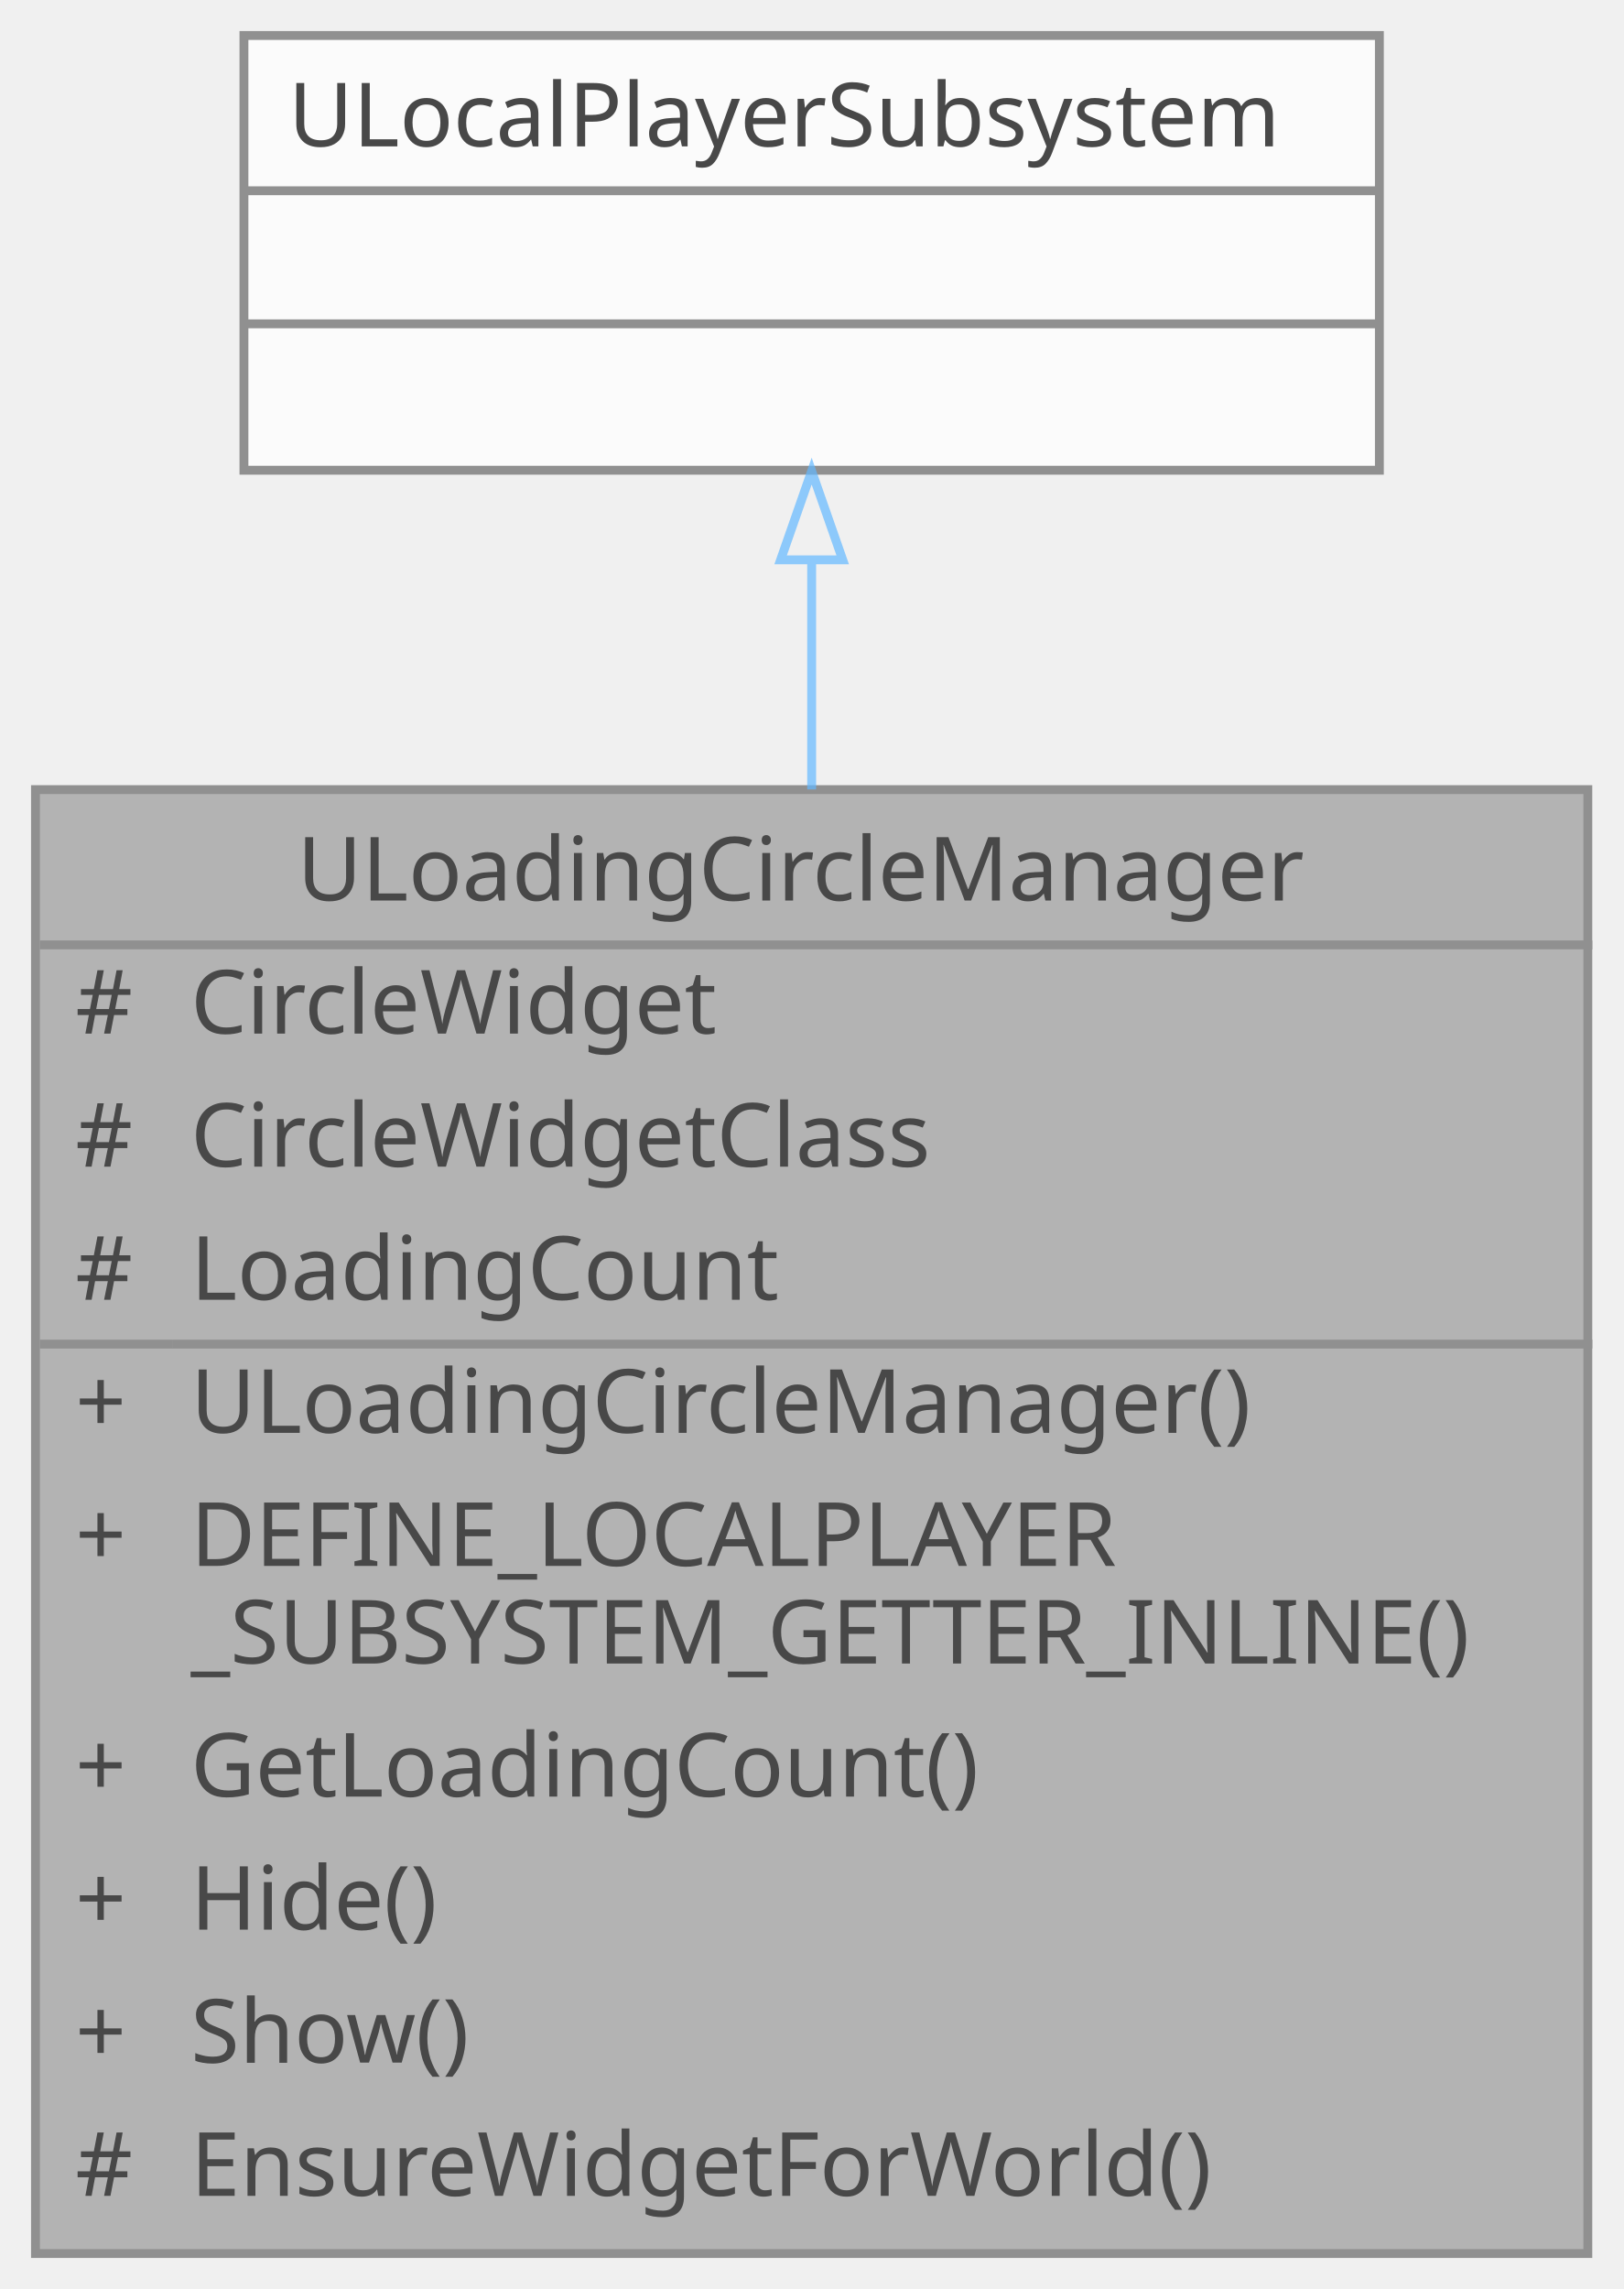
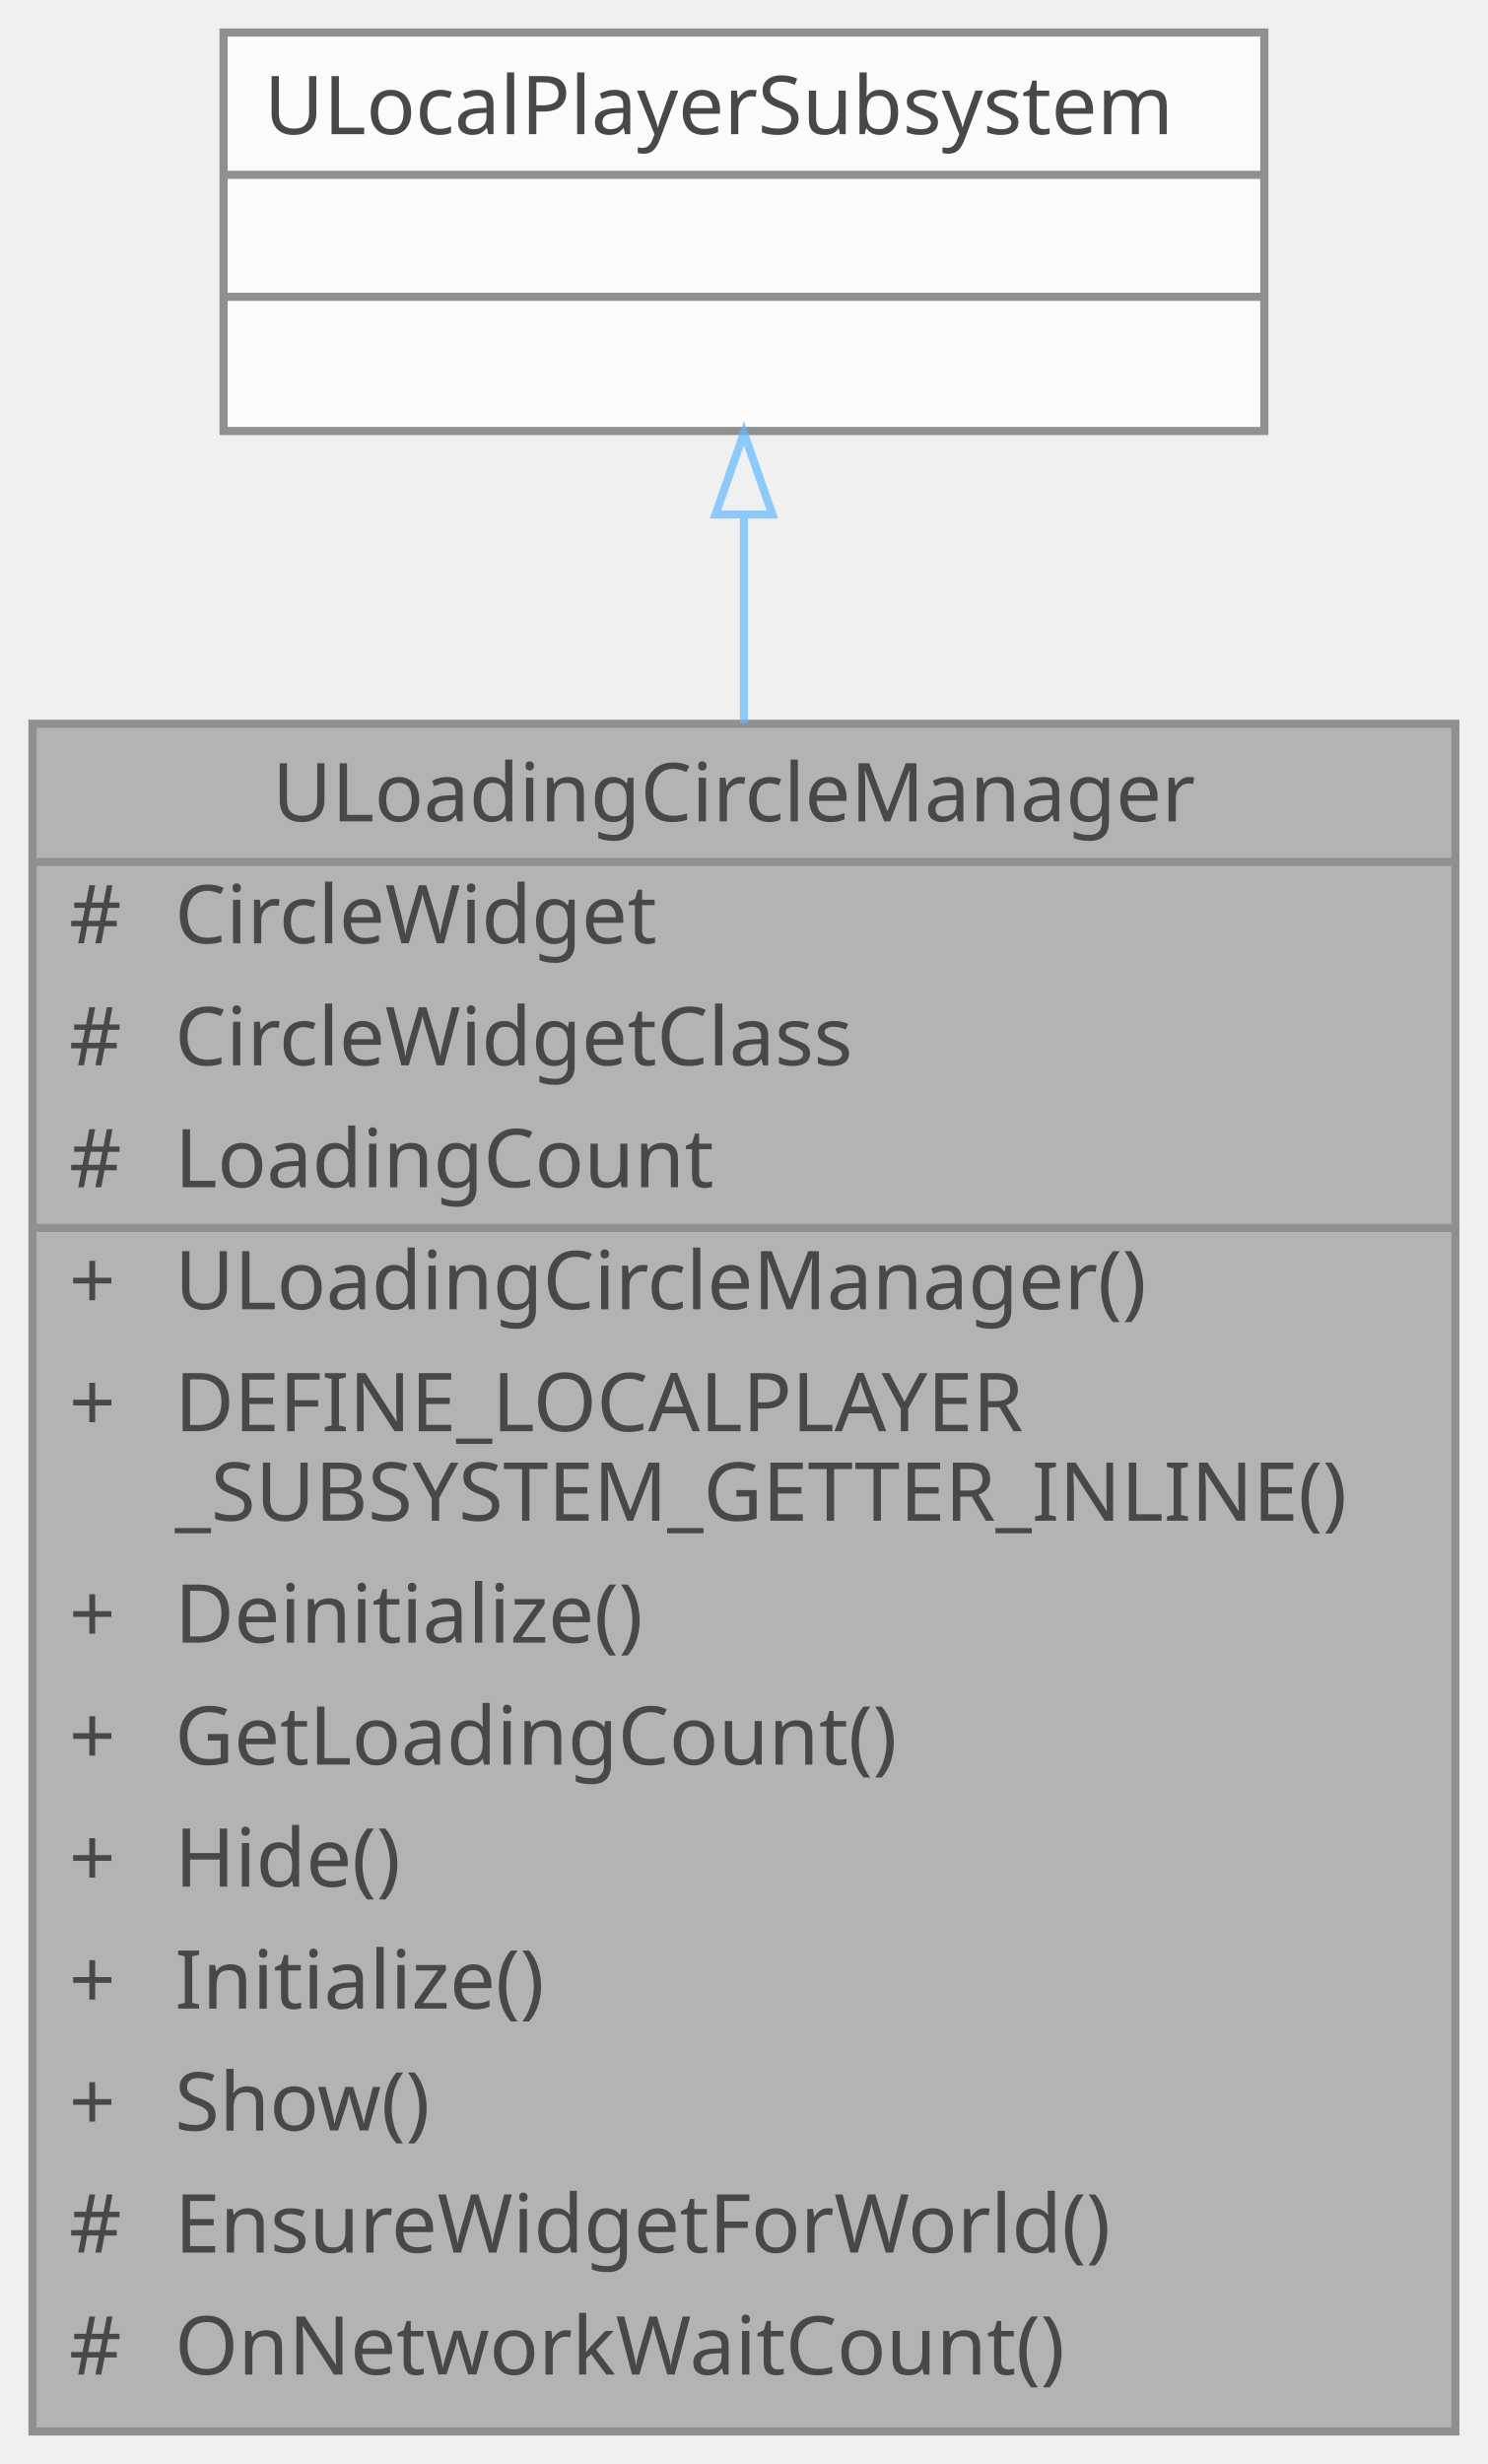
- <svg xmlns="http://www.w3.org/2000/svg" xmlns:xlink="http://www.w3.org/1999/xlink" width="183pt" height="258pt" viewBox="0.00 0.00 183.00 258.00">
+ <svg xmlns="http://www.w3.org/2000/svg" xmlns:xlink="http://www.w3.org/1999/xlink" width="183pt" height="303pt" viewBox="0.00 0.00 183.00 303.00">
  <svg id="main" version="1.1" xml:space="preserve">
    <style type="text/css">
.node, .edge {opacity: 0.7;}
.node.selected, .edge.selected {opacity: 1;}
.edge:hover path { stroke: red; }
.edge:hover polygon { stroke: red; fill: red; }
</style>
    <svg id="graph" class="graph">
-       <g id="graph0" class="graph" transform="scale(1 1) rotate(0) translate(4 254)">
+       <g id="graph0" class="graph" transform="scale(1 1) rotate(0) translate(4 299)">
        <g id="Node000001" class="node">
          <g id="a_Node000001">
            <a xlink:title="전역 로딩 서클의 표시 여부를 관리하는 LocalPlayerSubsystem입니다.">
-               <polygon fill="#999999" stroke="transparent" points="175,-165 0,-165 0,0 175,0 175,-165" />
-               <text text-anchor="start" x="29.5" y="-152.5" font-family="Malgun Gothic" font-size="10.00">ULoadingCircleManager</text>
-               <text text-anchor="start" x="4.5" y="-137.5" font-family="Malgun Gothic" font-size="10.00">#</text>
-               <text text-anchor="start" x="17.5" y="-137.5" font-family="Malgun Gothic" font-size="10.00">CircleWidget</text>
-               <text text-anchor="start" x="4.5" y="-122.5" font-family="Malgun Gothic" font-size="10.00">#</text>
-               <text text-anchor="start" x="17.5" y="-122.5" font-family="Malgun Gothic" font-size="10.00">CircleWidgetClass</text>
-               <text text-anchor="start" x="4.5" y="-107.5" font-family="Malgun Gothic" font-size="10.00">#</text>
-               <text text-anchor="start" x="17.5" y="-107.5" font-family="Malgun Gothic" font-size="10.00">LoadingCount</text>
-               <text text-anchor="start" x="4.5" y="-92.5" font-family="Malgun Gothic" font-size="10.00">+</text>
-               <text text-anchor="start" x="17.5" y="-92.5" font-family="Malgun Gothic" font-size="10.00">ULoadingCircleManager()</text>
-               <text text-anchor="start" x="4.5" y="-77.5" font-family="Malgun Gothic" font-size="10.00">+</text>
-               <text text-anchor="start" x="17.5" y="-77.5" font-family="Malgun Gothic" font-size="10.00">DEFINE_LOCALPLAYER</text>
-               <text text-anchor="start" x="17.5" y="-66.5" font-family="Malgun Gothic" font-size="10.00">_SUBSYSTEM_GETTER_INLINE()</text>
-               <text text-anchor="start" x="4.5" y="-51.5" font-family="Malgun Gothic" font-size="10.00">+</text>
-               <text text-anchor="start" x="17.5" y="-51.5" font-family="Malgun Gothic" font-size="10.00">GetLoadingCount()</text>
-               <text text-anchor="start" x="4.5" y="-36.5" font-family="Malgun Gothic" font-size="10.00">+</text>
-               <text text-anchor="start" x="17.5" y="-36.5" font-family="Malgun Gothic" font-size="10.00">Hide()</text>
-               <text text-anchor="start" x="4.5" y="-21.5" font-family="Malgun Gothic" font-size="10.00">+</text>
-               <text text-anchor="start" x="17.5" y="-21.5" font-family="Malgun Gothic" font-size="10.00">Show()</text>
-               <text text-anchor="start" x="4.5" y="-6.5" font-family="Malgun Gothic" font-size="10.00">#</text>
-               <text text-anchor="start" x="17.5" y="-6.5" font-family="Malgun Gothic" font-size="10.00">EnsureWidgetForWorld()</text>
-               <polygon fill="#666666" stroke="#666666" points="0.5,-147.5 0.5,-147.5 175.5,-147.5 175.5,-147.5 0.5,-147.5" />
-               <polygon fill="#666666" stroke="#666666" points="0.5,-102.5 0.5,-102.5 15.5,-102.5 15.5,-102.5 0.5,-102.5" />
-               <polygon fill="#666666" stroke="#666666" points="15.5,-102.5 15.5,-102.5 175.5,-102.5 175.5,-102.5 15.5,-102.5" />
-               <polygon fill="none" stroke="#666666" points="0,0 0,-165 175,-165 175,0 0,0" />
+               <polygon fill="#999999" stroke="transparent" points="175,-210 0,-210 0,0 175,0 175,-210" />
+               <text text-anchor="start" x="29.5" y="-198" font-family="Malgun Gothic" font-size="10.00">ULoadingCircleManager</text>
+               <text text-anchor="start" x="4.5" y="-183" font-family="Malgun Gothic" font-size="10.00">#</text>
+               <text text-anchor="start" x="17.5" y="-183" font-family="Malgun Gothic" font-size="10.00">CircleWidget</text>
+               <text text-anchor="start" x="4.5" y="-168" font-family="Malgun Gothic" font-size="10.00">#</text>
+               <text text-anchor="start" x="17.5" y="-168" font-family="Malgun Gothic" font-size="10.00">CircleWidgetClass</text>
+               <text text-anchor="start" x="4.5" y="-153" font-family="Malgun Gothic" font-size="10.00">#</text>
+               <text text-anchor="start" x="17.5" y="-153" font-family="Malgun Gothic" font-size="10.00">LoadingCount</text>
+               <text text-anchor="start" x="4.5" y="-138" font-family="Malgun Gothic" font-size="10.00">+</text>
+               <text text-anchor="start" x="17.5" y="-138" font-family="Malgun Gothic" font-size="10.00">ULoadingCircleManager()</text>
+               <text text-anchor="start" x="4.5" y="-123" font-family="Malgun Gothic" font-size="10.00">+</text>
+               <text text-anchor="start" x="17.5" y="-123" font-family="Malgun Gothic" font-size="10.00">DEFINE_LOCALPLAYER</text>
+               <text text-anchor="start" x="17.5" y="-112" font-family="Malgun Gothic" font-size="10.00">_SUBSYSTEM_GETTER_INLINE()</text>
+               <text text-anchor="start" x="4.5" y="-97" font-family="Malgun Gothic" font-size="10.00">+</text>
+               <text text-anchor="start" x="17.5" y="-97" font-family="Malgun Gothic" font-size="10.00">Deinitialize()</text>
+               <text text-anchor="start" x="4.5" y="-82" font-family="Malgun Gothic" font-size="10.00">+</text>
+               <text text-anchor="start" x="17.5" y="-82" font-family="Malgun Gothic" font-size="10.00">GetLoadingCount()</text>
+               <text text-anchor="start" x="4.5" y="-67" font-family="Malgun Gothic" font-size="10.00">+</text>
+               <text text-anchor="start" x="17.5" y="-67" font-family="Malgun Gothic" font-size="10.00">Hide()</text>
+               <text text-anchor="start" x="4.5" y="-52" font-family="Malgun Gothic" font-size="10.00">+</text>
+               <text text-anchor="start" x="17.5" y="-52" font-family="Malgun Gothic" font-size="10.00">Initialize()</text>
+               <text text-anchor="start" x="4.5" y="-37" font-family="Malgun Gothic" font-size="10.00">+</text>
+               <text text-anchor="start" x="17.5" y="-37" font-family="Malgun Gothic" font-size="10.00">Show()</text>
+               <text text-anchor="start" x="4.5" y="-22" font-family="Malgun Gothic" font-size="10.00">#</text>
+               <text text-anchor="start" x="17.5" y="-22" font-family="Malgun Gothic" font-size="10.00">EnsureWidgetForWorld()</text>
+               <text text-anchor="start" x="4.5" y="-7" font-family="Malgun Gothic" font-size="10.00">#</text>
+               <text text-anchor="start" x="17.5" y="-7" font-family="Malgun Gothic" font-size="10.00">OnNetworkWaitCount()</text>
+               <polygon fill="#666666" stroke="#666666" points="0.5,-193 0.5,-193 175.5,-193 175.5,-193 0.5,-193" />
+               <polygon fill="#666666" stroke="#666666" points="0.5,-148 0.5,-148 15.5,-148 15.5,-148 0.5,-148" />
+               <polygon fill="#666666" stroke="#666666" points="15.5,-148 15.5,-148 175.5,-148 175.5,-148 15.5,-148" />
+               <polygon fill="none" stroke="#666666" points="0,0 0,-210 175,-210 175,0 0,0" />
            </a>
          </g>
        </g>
        <g id="Node000002" class="node">
          <g id="a_Node000002">
            <a xlink:title=" ">
-               <polygon fill="white" stroke="transparent" points="151.5,-250 23.5,-250 23.5,-201 151.5,-201 151.5,-250" />
-               <text text-anchor="start" x="28.5" y="-237.5" font-family="Malgun Gothic" font-size="10.00">ULocalPlayerSubsystem</text>
-               <text text-anchor="start" x="85.5" y="-222.5" font-family="Malgun Gothic" font-size="10.00"> </text>
-               <text text-anchor="start" x="85.5" y="-207.5" font-family="Malgun Gothic" font-size="10.00"> </text>
-               <polygon fill="#666666" stroke="#666666" points="23.5,-232.5 23.5,-232.5 151.5,-232.5 151.5,-232.5 23.5,-232.5" />
-               <polygon fill="#666666" stroke="#666666" points="23.5,-217.5 23.5,-217.5 151.5,-217.5 151.5,-217.5 23.5,-217.5" />
-               <polygon fill="none" stroke="#666666" points="23.5,-201 23.5,-250 151.5,-250 151.5,-201 23.5,-201" />
+               <polygon fill="white" stroke="transparent" points="151.5,-295 23.5,-295 23.5,-246 151.5,-246 151.5,-295" />
+               <text text-anchor="start" x="28.5" y="-282.5" font-family="Malgun Gothic" font-size="10.00">ULocalPlayerSubsystem</text>
+               <text text-anchor="start" x="85.5" y="-267.5" font-family="Malgun Gothic" font-size="10.00"> </text>
+               <text text-anchor="start" x="85.5" y="-252.5" font-family="Malgun Gothic" font-size="10.00"> </text>
+               <polygon fill="#666666" stroke="#666666" points="23.5,-277.5 23.5,-277.5 151.5,-277.5 151.5,-277.5 23.5,-277.5" />
+               <polygon fill="#666666" stroke="#666666" points="23.5,-262.5 23.5,-262.5 151.5,-262.5 151.5,-262.5 23.5,-262.5" />
+               <polygon fill="none" stroke="#666666" points="23.5,-246 23.5,-295 151.5,-295 151.5,-246 23.5,-246" />
            </a>
          </g>
        </g>
        <g id="edge1_Node000001_Node000002" class="edge">
          <g id="a_edge1_Node000001_Node000002">
            <a xlink:title=" ">
-               <path fill="none" stroke="#63b8ff" d="M87.5,-190.7C87.5,-182.79 87.5,-174.03 87.5,-165.02" />
-               <polygon fill="none" stroke="#63b8ff" points="84,-190.9 87.5,-200.9 91,-190.9 84,-190.9" />
+               <path fill="none" stroke="#63b8ff" d="M87.5,-235.69C87.5,-227.89 87.5,-219.18 87.5,-210.08" />
+               <polygon fill="none" stroke="#63b8ff" points="84,-235.73 87.5,-245.73 91,-235.73 84,-235.73" />
            </a>
          </g>
        </g>
      </g>
    </svg>
  </svg>
  <style type="text/css">

[data-mouse-over-selected='false'] { opacity: 0.7; }
[data-mouse-over-selected='true']  { opacity: 1.0; }

</style>
</svg>
